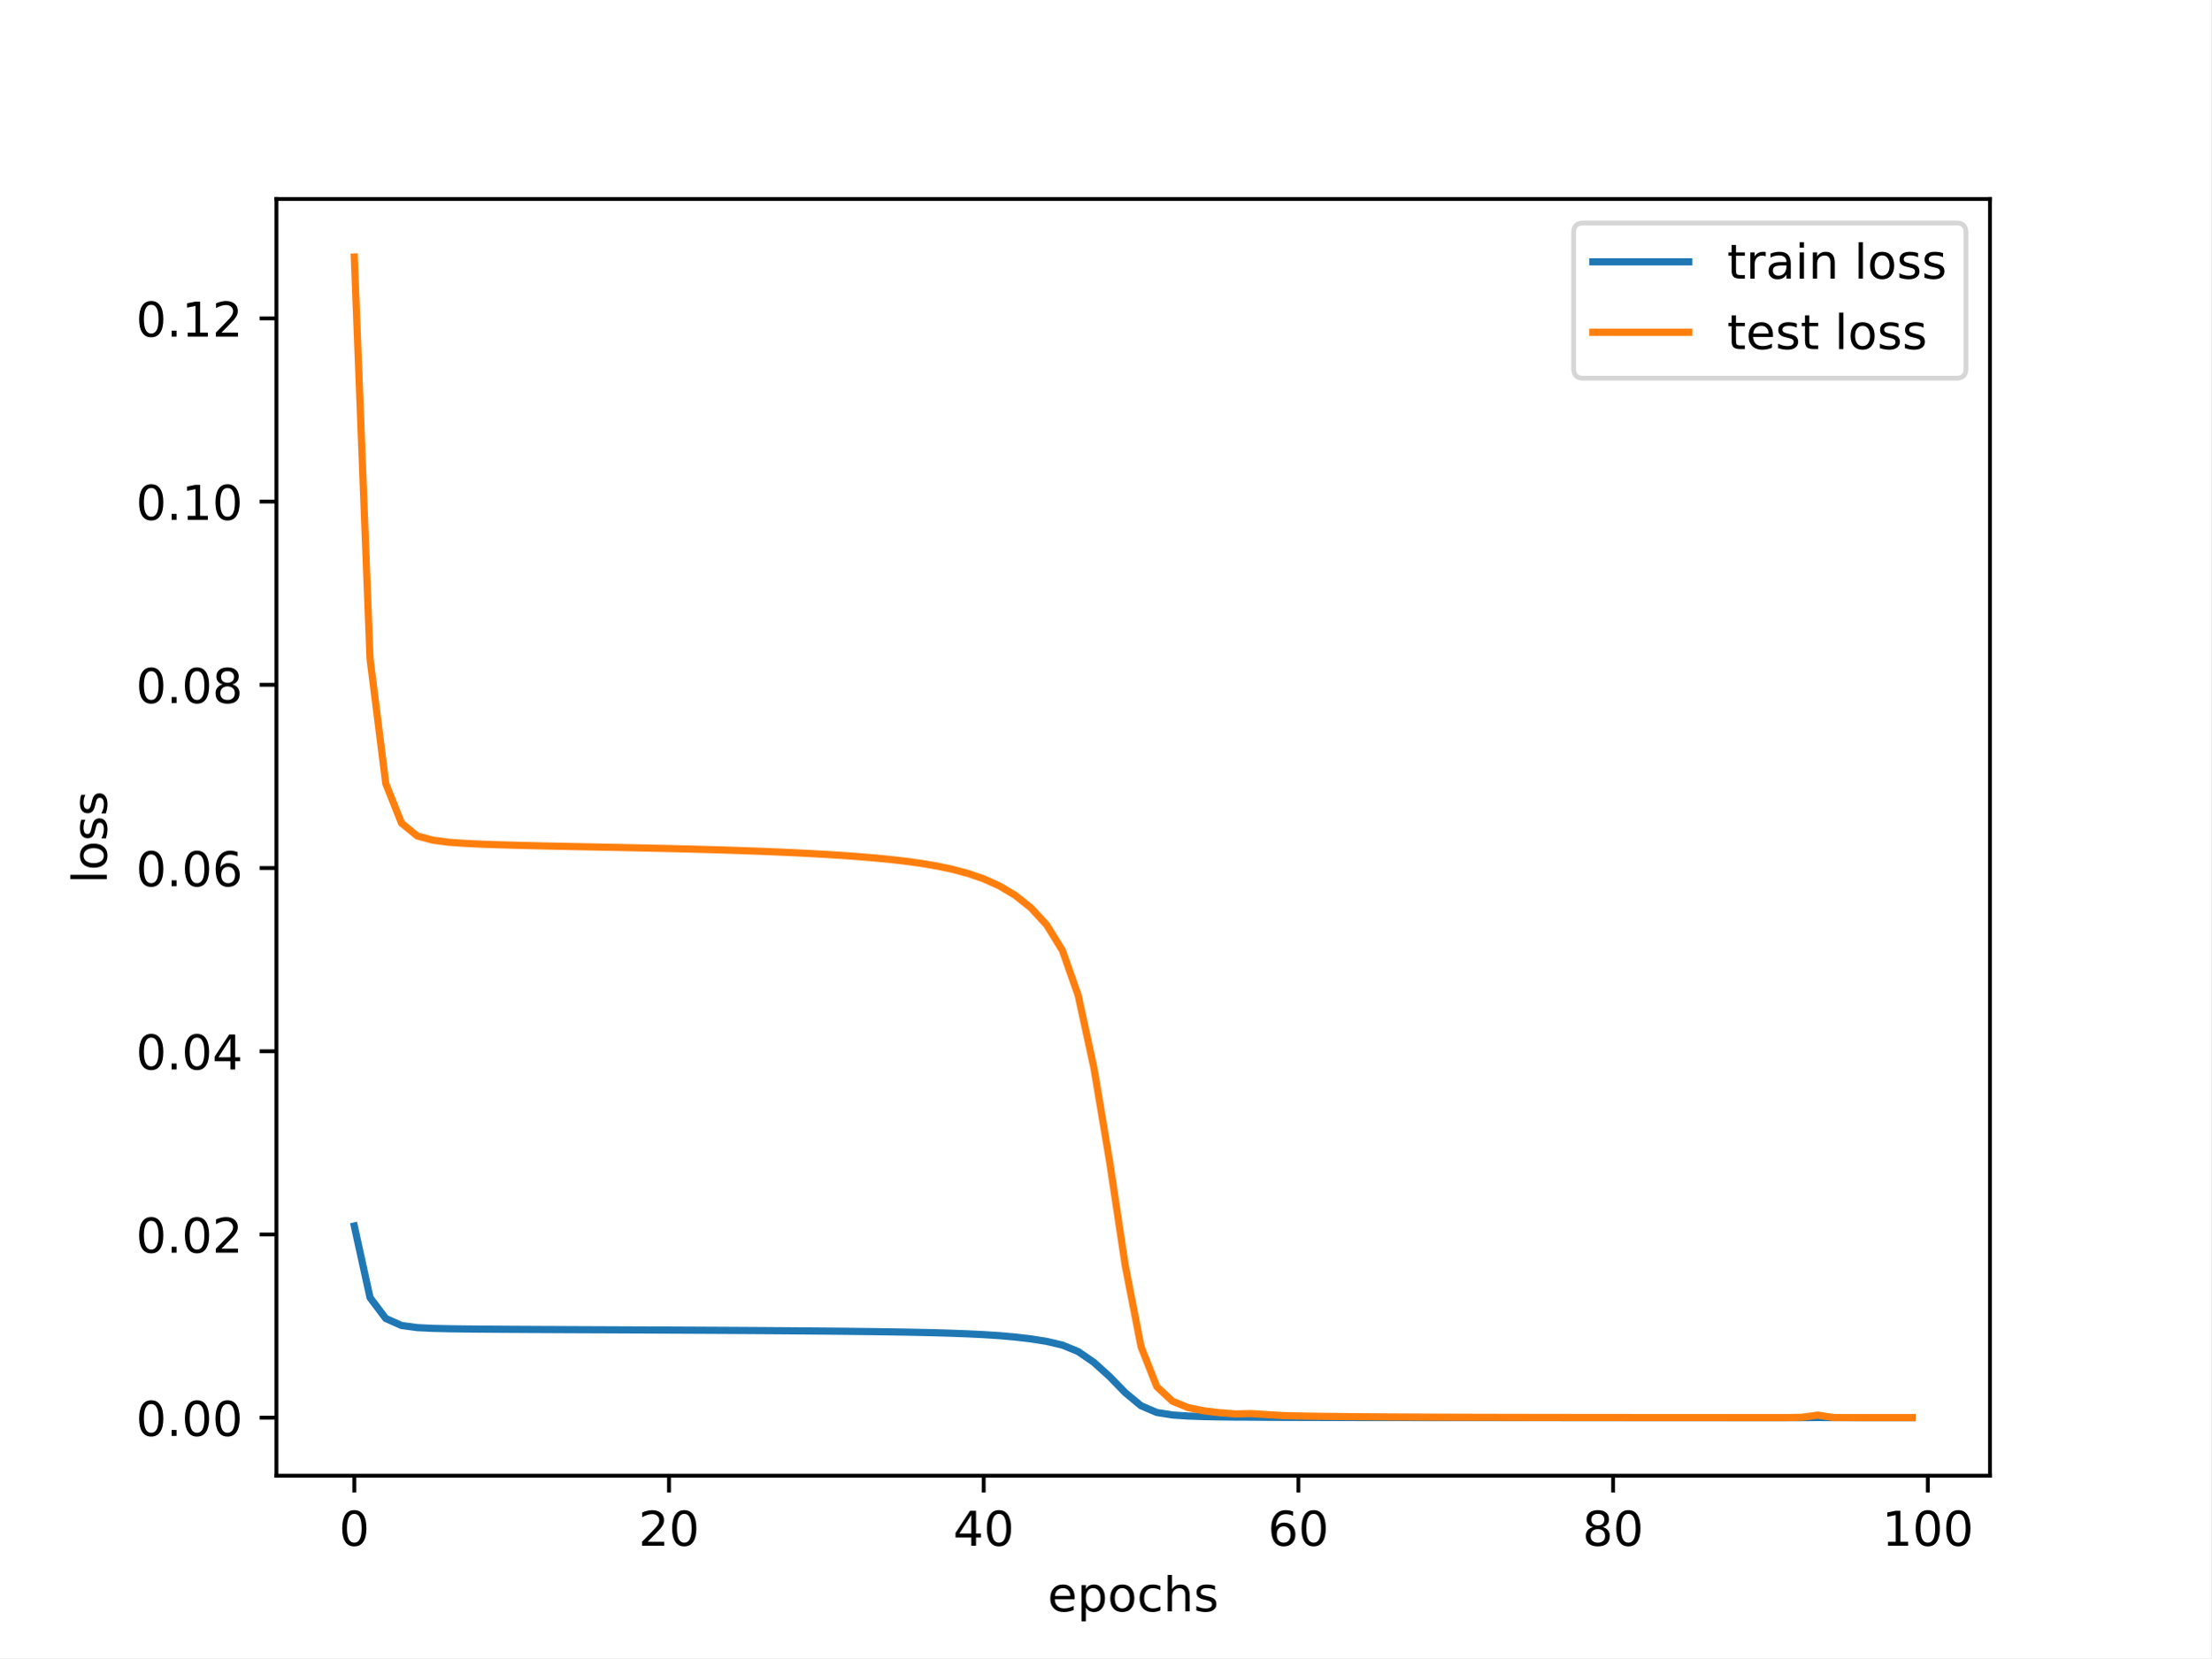
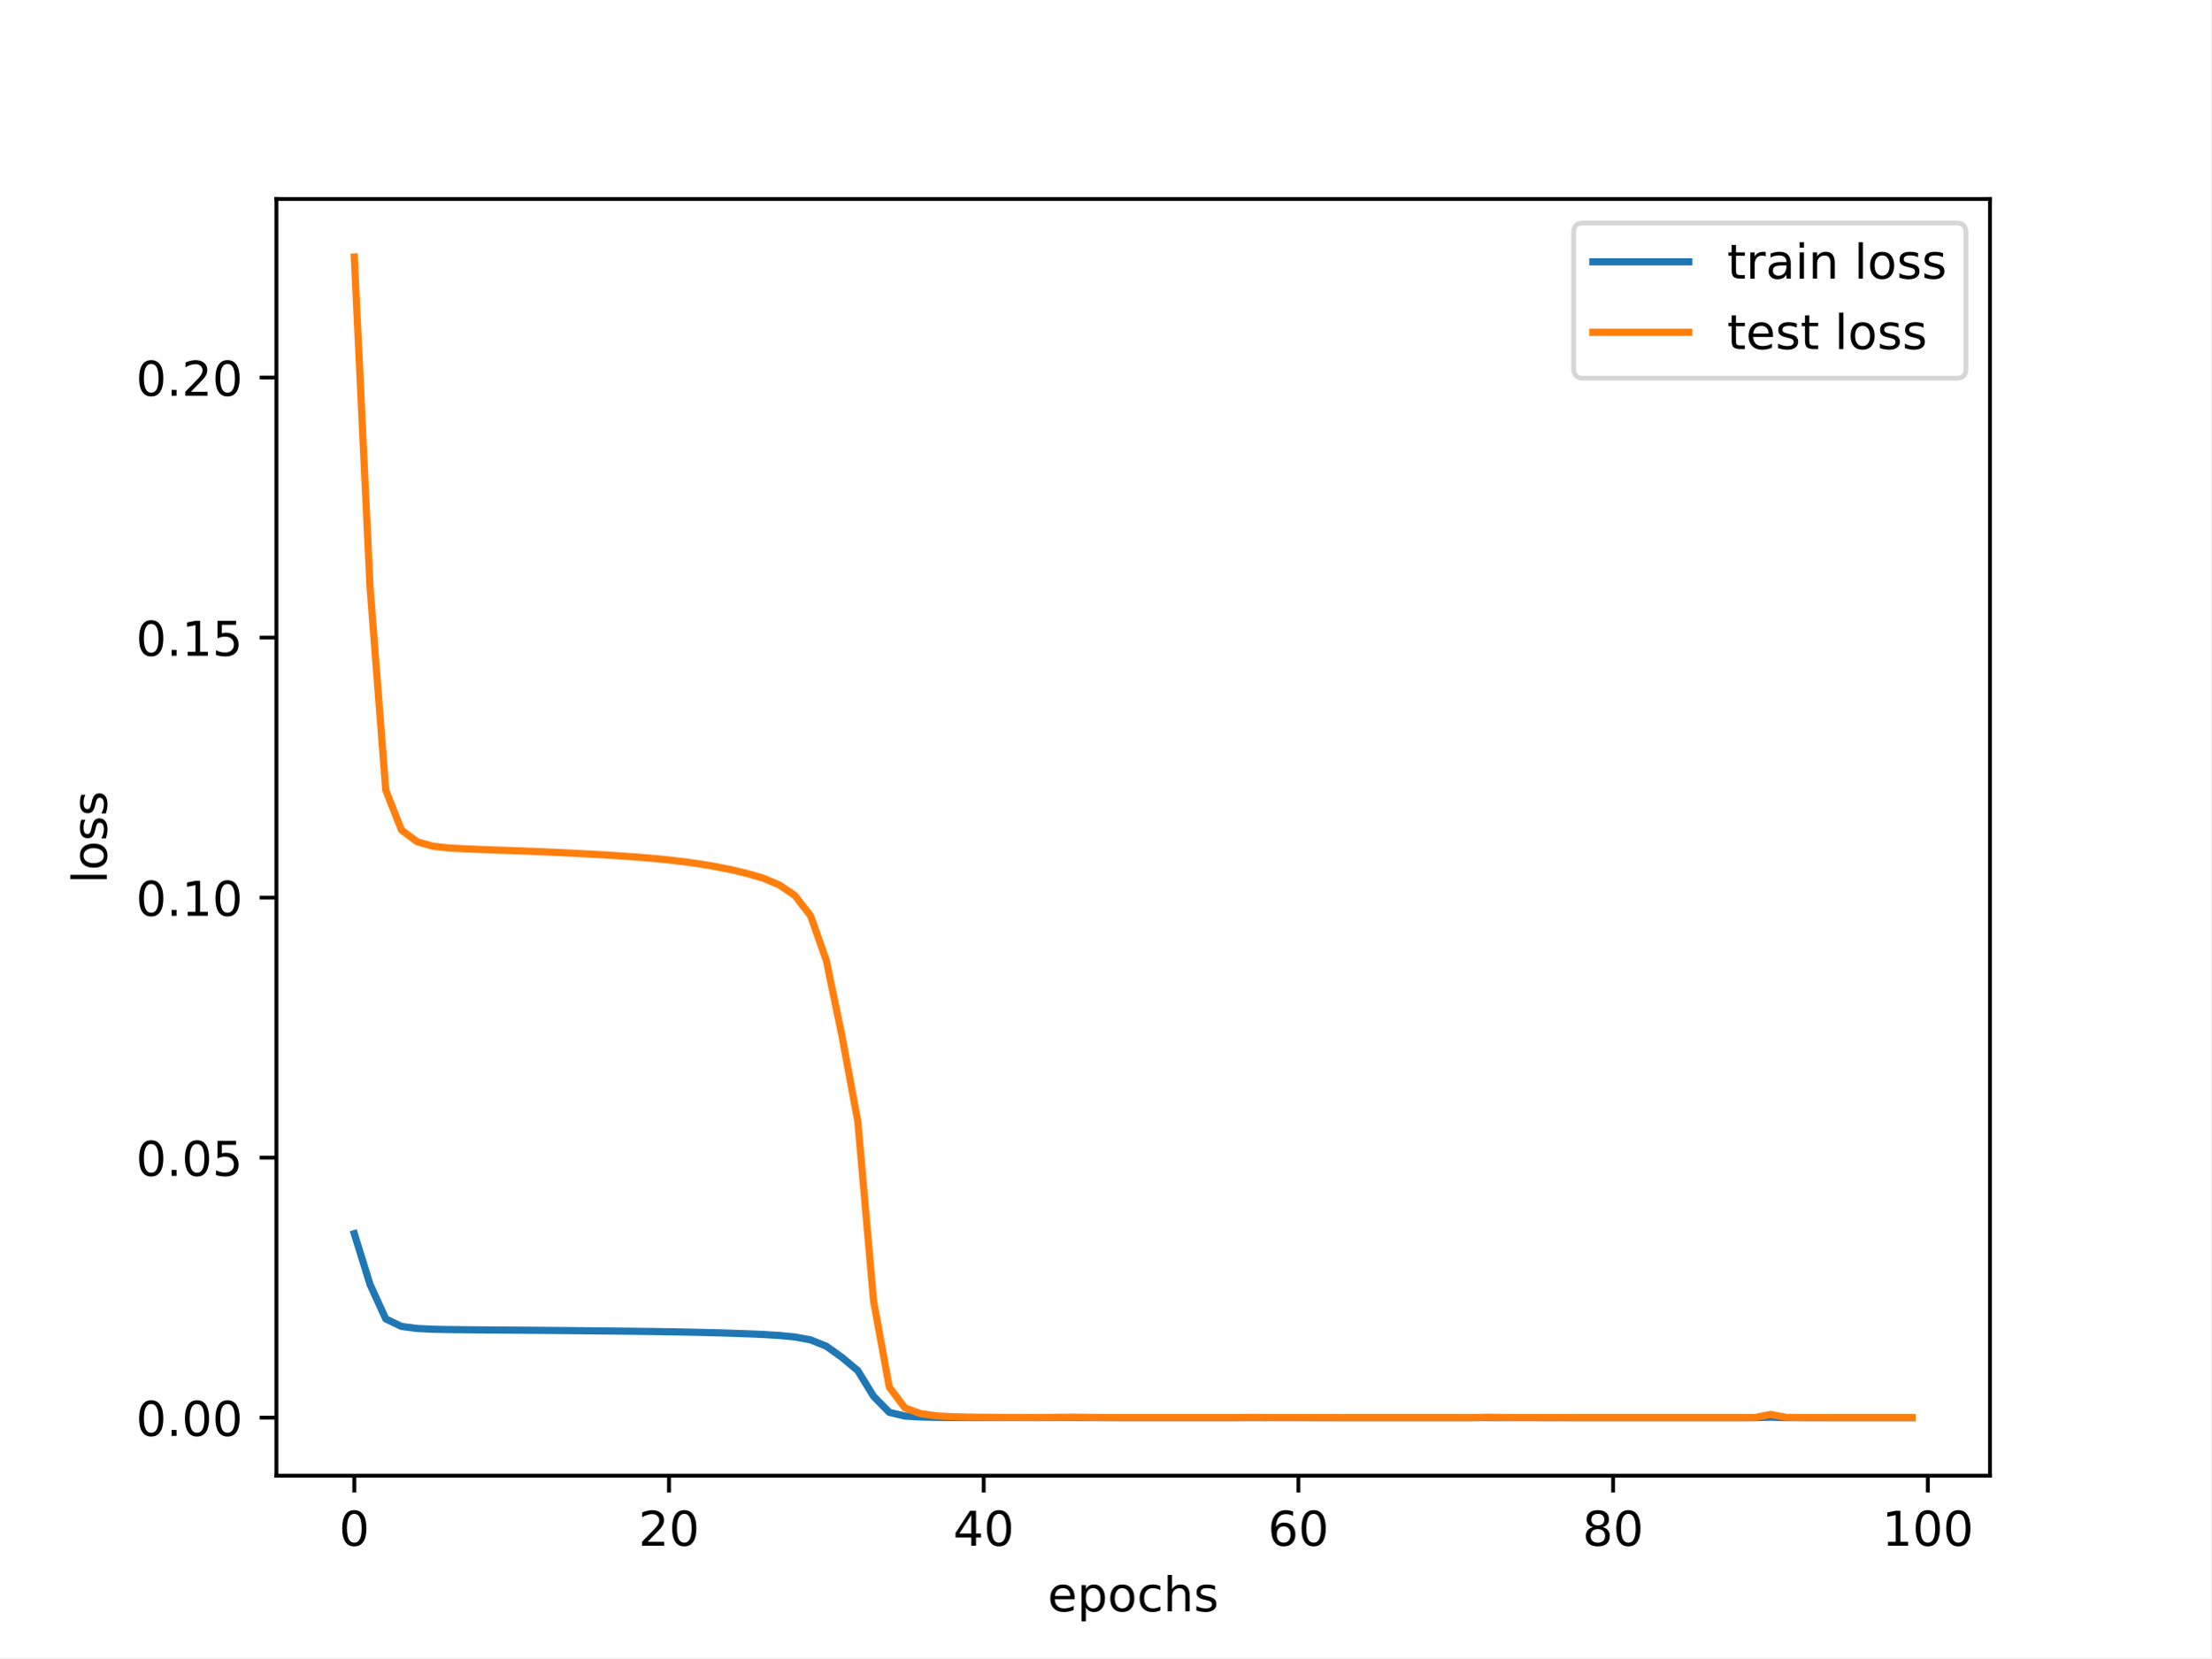
<svg xmlns="http://www.w3.org/2000/svg" xmlns:xlink="http://www.w3.org/1999/xlink" width="460.8pt" height="345.6pt" viewBox="0 0 460.8 345.6" version="1.1">
  <defs>
    <style type="text/css">*{stroke-linejoin: round; stroke-linecap: butt}</style>
  </defs>
  <g id="figure_1">
    <g id="patch_1">
      <path d="M 0 345.6  L 460.8 345.6  L 460.8 0  L 0 0  z " style="fill: #ffffff" />
    </g>
    <g id="axes_1">
      <g id="patch_2">
        <path d="M 57.6 307.584  L 414.72 307.584  L 414.72 41.472  L 57.6 41.472  z " style="fill: #ffffff" />
      </g>
      <g id="matplotlib.axis_1">
        <g id="xtick_1">
          <g id="line2d_1">
            <defs>
-               <path id="m8da507ddb3" d="M 0 0  L 0 3.5  " style="stroke: #000000; stroke-width: 0.8" />
-             </defs>
-             <g>
-               <use xlink:href="#m8da507ddb3" x="73.833" y="307.584" style="stroke: #000000; stroke-width: 0.8" />
+               <path id="md305963fc3" d="M 0 0  L 0 3.5  " style="stroke: #000000; stroke-width: 0.8" />
+             </defs>
+             <g>
+               <use xlink:href="#md305963fc3" x="73.833" y="307.584" style="stroke: #000000; stroke-width: 0.8" />
            </g>
          </g>
          <g id="text_1">
            <g transform="translate(70.65148 322.1824) scale(0.1 -0.1)">
              <defs>
                <path id="DejaVuSans-30" d="M 2034 4250  Q 1547 4250 1301 3770  Q 1056 3291 1056 2328  Q 1056 1369 1301 889  Q 1547 409 2034 409  Q 2525 409 2770 889  Q 3016 1369 3016 2328  Q 3016 3291 2770 3770  Q 2525 4250 2034 4250  z M 2034 4750  Q 2819 4750 3233 4129  Q 3647 3509 3647 2328  Q 3647 1150 3233 529  Q 2819 -91 2034 -91  Q 1250 -91 836 529  Q 422 1150 422 2328  Q 422 3509 836 4129  Q 1250 4750 2034 4750  z " transform="scale(0.015625)" />
              </defs>
              <use xlink:href="#DejaVuSans-30" />
            </g>
          </g>
        </g>
        <g id="xtick_2">
          <g id="line2d_2">
            <g>
-               <use xlink:href="#m8da507ddb3" x="139.42" y="307.584" style="stroke: #000000; stroke-width: 0.8" />
+               <use xlink:href="#md305963fc3" x="139.42" y="307.584" style="stroke: #000000; stroke-width: 0.8" />
            </g>
          </g>
          <g id="text_2">
            <g transform="translate(133.057 322.1824) scale(0.1 -0.1)">
              <defs>
                <path id="DejaVuSans-32" d="M 1228 531  L 3431 531  L 3431 0  L 469 0  L 469 531  Q 828 903 1448 1529  Q 2069 2156 2228 2338  Q 2531 2678 2651 2914  Q 2772 3150 2772 3378  Q 2772 3750 2511 3984  Q 2250 4219 1831 4219  Q 1534 4219 1204 4116  Q 875 4013 500 3803  L 500 4441  Q 881 4594 1212 4672  Q 1544 4750 1819 4750  Q 2544 4750 2975 4387  Q 3406 4025 3406 3419  Q 3406 3131 3298 2873  Q 3191 2616 2906 2266  Q 2828 2175 2409 1742  Q 1991 1309 1228 531  z " transform="scale(0.015625)" />
              </defs>
              <use xlink:href="#DejaVuSans-32" />
              <use xlink:href="#DejaVuSans-30" x="63.623" />
            </g>
          </g>
        </g>
        <g id="xtick_3">
          <g id="line2d_3">
            <g>
-               <use xlink:href="#m8da507ddb3" x="205.006" y="307.584" style="stroke: #000000; stroke-width: 0.8" />
+               <use xlink:href="#md305963fc3" x="205.006" y="307.584" style="stroke: #000000; stroke-width: 0.8" />
            </g>
          </g>
          <g id="text_3">
            <g transform="translate(198.6438 322.1824) scale(0.1 -0.1)">
              <defs>
                <path id="DejaVuSans-34" d="M 2419 4116  L 825 1625  L 2419 1625  L 2419 4116  z M 2253 4666  L 3047 4666  L 3047 1625  L 3713 1625  L 3713 1100  L 3047 1100  L 3047 0  L 2419 0  L 2419 1100  L 313 1100  L 313 1709  L 2253 4666  z " transform="scale(0.015625)" />
              </defs>
              <use xlink:href="#DejaVuSans-34" />
              <use xlink:href="#DejaVuSans-30" x="63.623" />
            </g>
          </g>
        </g>
        <g id="xtick_4">
          <g id="line2d_4">
            <g>
-               <use xlink:href="#m8da507ddb3" x="270.593" y="307.584" style="stroke: #000000; stroke-width: 0.8" />
+               <use xlink:href="#md305963fc3" x="270.593" y="307.584" style="stroke: #000000; stroke-width: 0.8" />
            </g>
          </g>
          <g id="text_4">
            <g transform="translate(264.2306 322.1824) scale(0.1 -0.1)">
              <defs>
                <path id="DejaVuSans-36" d="M 2113 2584  Q 1688 2584 1439 2293  Q 1191 2003 1191 1497  Q 1191 994 1439 701  Q 1688 409 2113 409  Q 2538 409 2786 701  Q 3034 994 3034 1497  Q 3034 2003 2786 2293  Q 2538 2584 2113 2584  z M 3366 4563  L 3366 3988  Q 3128 4100 2886 4159  Q 2644 4219 2406 4219  Q 1781 4219 1451 3797  Q 1122 3375 1075 2522  Q 1259 2794 1537 2939  Q 1816 3084 2150 3084  Q 2853 3084 3261 2657  Q 3669 2231 3669 1497  Q 3669 778 3244 343  Q 2819 -91 2113 -91  Q 1303 -91 875 529  Q 447 1150 447 2328  Q 447 3434 972 4092  Q 1497 4750 2381 4750  Q 2619 4750 2861 4703  Q 3103 4656 3366 4563  z " transform="scale(0.015625)" />
              </defs>
              <use xlink:href="#DejaVuSans-36" />
              <use xlink:href="#DejaVuSans-30" x="63.623" />
            </g>
          </g>
        </g>
        <g id="xtick_5">
          <g id="line2d_5">
            <g>
-               <use xlink:href="#m8da507ddb3" x="336.18" y="307.584" style="stroke: #000000; stroke-width: 0.8" />
+               <use xlink:href="#md305963fc3" x="336.18" y="307.584" style="stroke: #000000; stroke-width: 0.8" />
            </g>
          </g>
          <g id="text_5">
            <g transform="translate(329.8173 322.1824) scale(0.1 -0.1)">
              <defs>
                <path id="DejaVuSans-38" d="M 2034 2216  Q 1584 2216 1326 1975  Q 1069 1734 1069 1313  Q 1069 891 1326 650  Q 1584 409 2034 409  Q 2484 409 2743 651  Q 3003 894 3003 1313  Q 3003 1734 2745 1975  Q 2488 2216 2034 2216  z M 1403 2484  Q 997 2584 770 2862  Q 544 3141 544 3541  Q 544 4100 942 4425  Q 1341 4750 2034 4750  Q 2731 4750 3128 4425  Q 3525 4100 3525 3541  Q 3525 3141 3298 2862  Q 3072 2584 2669 2484  Q 3125 2378 3379 2068  Q 3634 1759 3634 1313  Q 3634 634 3220 271  Q 2806 -91 2034 -91  Q 1263 -91 848 271  Q 434 634 434 1313  Q 434 1759 690 2068  Q 947 2378 1403 2484  z M 1172 3481  Q 1172 3119 1398 2916  Q 1625 2713 2034 2713  Q 2441 2713 2670 2916  Q 2900 3119 2900 3481  Q 2900 3844 2670 4047  Q 2441 4250 2034 4250  Q 1625 4250 1398 4047  Q 1172 3844 1172 3481  z " transform="scale(0.015625)" />
              </defs>
              <use xlink:href="#DejaVuSans-38" />
              <use xlink:href="#DejaVuSans-30" x="63.623" />
            </g>
          </g>
        </g>
        <g id="xtick_6">
          <g id="line2d_6">
            <g>
-               <use xlink:href="#m8da507ddb3" x="401.767" y="307.584" style="stroke: #000000; stroke-width: 0.8" />
+               <use xlink:href="#md305963fc3" x="401.767" y="307.584" style="stroke: #000000; stroke-width: 0.8" />
            </g>
          </g>
          <g id="text_6">
            <g transform="translate(392.2229 322.1824) scale(0.1 -0.1)">
              <defs>
                <path id="DejaVuSans-31" d="M 794 531  L 1825 531  L 1825 4091  L 703 3866  L 703 4441  L 1819 4666  L 2450 4666  L 2450 531  L 3481 531  L 3481 0  L 794 0  L 794 531  z " transform="scale(0.015625)" />
              </defs>
              <use xlink:href="#DejaVuSans-31" />
              <use xlink:href="#DejaVuSans-30" x="63.623" />
              <use xlink:href="#DejaVuSans-30" x="127.246" />
            </g>
          </g>
        </g>
        <g id="text_7">
          <g transform="translate(218.3272 335.8606) scale(0.1 -0.1)">
            <defs>
              <path id="DejaVuSans-65" d="M 3597 1894  L 3597 1613  L 953 1613  Q 991 1019 1311 708  Q 1631 397 2203 397  Q 2534 397 2845 478  Q 3156 559 3463 722  L 3463 178  Q 3153 47 2828 -22  Q 2503 -91 2169 -91  Q 1331 -91 842 396  Q 353 884 353 1716  Q 353 2575 817 3079  Q 1281 3584 2069 3584  Q 2775 3584 3186 3129  Q 3597 2675 3597 1894  z M 3022 2063  Q 3016 2534 2758 2815  Q 2500 3097 2075 3097  Q 1594 3097 1305 2825  Q 1016 2553 972 2059  L 3022 2063  z " transform="scale(0.015625)" />
              <path id="DejaVuSans-70" d="M 1159 525  L 1159 -1331  L 581 -1331  L 581 3500  L 1159 3500  L 1159 2969  Q 1341 3281 1617 3432  Q 1894 3584 2278 3584  Q 2916 3584 3314 3078  Q 3713 2572 3713 1747  Q 3713 922 3314 415  Q 2916 -91 2278 -91  Q 1894 -91 1617 61  Q 1341 213 1159 525  z M 3116 1747  Q 3116 2381 2855 2742  Q 2594 3103 2138 3103  Q 1681 3103 1420 2742  Q 1159 2381 1159 1747  Q 1159 1113 1420 752  Q 1681 391 2138 391  Q 2594 391 2855 752  Q 3116 1113 3116 1747  z " transform="scale(0.015625)" />
              <path id="DejaVuSans-6f" d="M 1959 3097  Q 1497 3097 1228 2736  Q 959 2375 959 1747  Q 959 1119 1226 758  Q 1494 397 1959 397  Q 2419 397 2687 759  Q 2956 1122 2956 1747  Q 2956 2369 2687 2733  Q 2419 3097 1959 3097  z M 1959 3584  Q 2709 3584 3137 3096  Q 3566 2609 3566 1747  Q 3566 888 3137 398  Q 2709 -91 1959 -91  Q 1206 -91 779 398  Q 353 888 353 1747  Q 353 2609 779 3096  Q 1206 3584 1959 3584  z " transform="scale(0.015625)" />
              <path id="DejaVuSans-63" d="M 3122 3366  L 3122 2828  Q 2878 2963 2633 3030  Q 2388 3097 2138 3097  Q 1578 3097 1268 2742  Q 959 2388 959 1747  Q 959 1106 1268 751  Q 1578 397 2138 397  Q 2388 397 2633 464  Q 2878 531 3122 666  L 3122 134  Q 2881 22 2623 -34  Q 2366 -91 2075 -91  Q 1284 -91 818 406  Q 353 903 353 1747  Q 353 2603 823 3093  Q 1294 3584 2113 3584  Q 2378 3584 2631 3529  Q 2884 3475 3122 3366  z " transform="scale(0.015625)" />
              <path id="DejaVuSans-68" d="M 3513 2113  L 3513 0  L 2938 0  L 2938 2094  Q 2938 2591 2744 2837  Q 2550 3084 2163 3084  Q 1697 3084 1428 2787  Q 1159 2491 1159 1978  L 1159 0  L 581 0  L 581 4863  L 1159 4863  L 1159 2956  Q 1366 3272 1645 3428  Q 1925 3584 2291 3584  Q 2894 3584 3203 3211  Q 3513 2838 3513 2113  z " transform="scale(0.015625)" />
              <path id="DejaVuSans-73" d="M 2834 3397  L 2834 2853  Q 2591 2978 2328 3040  Q 2066 3103 1784 3103  Q 1356 3103 1142 2972  Q 928 2841 928 2578  Q 928 2378 1081 2264  Q 1234 2150 1697 2047  L 1894 2003  Q 2506 1872 2764 1633  Q 3022 1394 3022 966  Q 3022 478 2636 193  Q 2250 -91 1575 -91  Q 1294 -91 989 -36  Q 684 19 347 128  L 347 722  Q 666 556 975 473  Q 1284 391 1588 391  Q 1994 391 2212 530  Q 2431 669 2431 922  Q 2431 1156 2273 1281  Q 2116 1406 1581 1522  L 1381 1569  Q 847 1681 609 1914  Q 372 2147 372 2553  Q 372 3047 722 3315  Q 1072 3584 1716 3584  Q 2034 3584 2315 3537  Q 2597 3491 2834 3397  z " transform="scale(0.015625)" />
            </defs>
            <use xlink:href="#DejaVuSans-65" />
            <use xlink:href="#DejaVuSans-70" x="61.523" />
            <use xlink:href="#DejaVuSans-6f" x="125" />
            <use xlink:href="#DejaVuSans-63" x="186.182" />
            <use xlink:href="#DejaVuSans-68" x="241.162" />
            <use xlink:href="#DejaVuSans-73" x="304.541" />
          </g>
        </g>
      </g>
      <g id="matplotlib.axis_2">
        <g id="ytick_1">
          <g id="line2d_7">
            <defs>
-               <path id="m72e429145c" d="M 0 0  L -3.5 0  " style="stroke: #000000; stroke-width: 0.8" />
-             </defs>
-             <g>
-               <use xlink:href="#m72e429145c" x="57.6" y="295.49" style="stroke: #000000; stroke-width: 0.8" />
+               <path id="m3561b5b49f" d="M 0 0  L -3.5 0  " style="stroke: #000000; stroke-width: 0.8" />
+             </defs>
+             <g>
+               <use xlink:href="#m3561b5b49f" x="57.6" y="295.488" style="stroke: #000000; stroke-width: 0.8" />
            </g>
          </g>
          <g id="text_8">
-             <g transform="translate(28.33438 299.2888) scale(0.1 -0.1)">
+             <g transform="translate(28.33438 299.2873) scale(0.1 -0.1)">
              <defs>
                <path id="DejaVuSans-2e" d="M 684 794  L 1344 794  L 1344 0  L 684 0  L 684 794  z " transform="scale(0.015625)" />
              </defs>
              <use xlink:href="#DejaVuSans-30" />
              <use xlink:href="#DejaVuSans-2e" x="63.623" />
              <use xlink:href="#DejaVuSans-30" x="95.41" />
              <use xlink:href="#DejaVuSans-30" x="159.033" />
            </g>
          </g>
        </g>
        <g id="ytick_2">
          <g id="line2d_8">
            <g>
-               <use xlink:href="#m72e429145c" x="57.6" y="257.301" style="stroke: #000000; stroke-width: 0.8" />
+               <use xlink:href="#m3561b5b49f" x="57.6" y="241.287" style="stroke: #000000; stroke-width: 0.8" />
            </g>
          </g>
          <g id="text_9">
-             <g transform="translate(28.33438 261.0998) scale(0.1 -0.1)">
+             <g transform="translate(28.33438 245.086) scale(0.1 -0.1)">
+               <defs>
+                 <path id="DejaVuSans-35" d="M 691 4666  L 3169 4666  L 3169 4134  L 1269 4134  L 1269 2991  Q 1406 3038 1543 3061  Q 1681 3084 1819 3084  Q 2600 3084 3056 2656  Q 3513 2228 3513 1497  Q 3513 744 3044 326  Q 2575 -91 1722 -91  Q 1428 -91 1123 -41  Q 819 9 494 109  L 494 744  Q 775 591 1075 516  Q 1375 441 1709 441  Q 2250 441 2565 725  Q 2881 1009 2881 1497  Q 2881 1984 2565 2268  Q 2250 2553 1709 2553  Q 1456 2553 1204 2497  Q 953 2441 691 2322  L 691 4666  z " transform="scale(0.015625)" />
+               </defs>
              <use xlink:href="#DejaVuSans-30" />
              <use xlink:href="#DejaVuSans-2e" x="63.623" />
              <use xlink:href="#DejaVuSans-30" x="95.41" />
-               <use xlink:href="#DejaVuSans-32" x="159.033" />
+               <use xlink:href="#DejaVuSans-35" x="159.033" />
            </g>
          </g>
        </g>
        <g id="ytick_3">
          <g id="line2d_9">
            <g>
-               <use xlink:href="#m72e429145c" x="57.6" y="219.112" style="stroke: #000000; stroke-width: 0.8" />
+               <use xlink:href="#m3561b5b49f" x="57.6" y="187.086" style="stroke: #000000; stroke-width: 0.8" />
            </g>
          </g>
          <g id="text_10">
-             <g transform="translate(28.33438 222.9107) scale(0.1 -0.1)">
-               <use xlink:href="#DejaVuSans-30" />
-               <use xlink:href="#DejaVuSans-2e" x="63.623" />
-               <use xlink:href="#DejaVuSans-30" x="95.41" />
-               <use xlink:href="#DejaVuSans-34" x="159.033" />
+             <g transform="translate(28.33438 190.8848) scale(0.1 -0.1)">
+               <use xlink:href="#DejaVuSans-30" />
+               <use xlink:href="#DejaVuSans-2e" x="63.623" />
+               <use xlink:href="#DejaVuSans-31" x="95.41" />
+               <use xlink:href="#DejaVuSans-30" x="159.033" />
            </g>
          </g>
        </g>
        <g id="ytick_4">
          <g id="line2d_10">
            <g>
-               <use xlink:href="#m72e429145c" x="57.6" y="180.922" style="stroke: #000000; stroke-width: 0.8" />
+               <use xlink:href="#m3561b5b49f" x="57.6" y="132.884" style="stroke: #000000; stroke-width: 0.8" />
            </g>
          </g>
          <g id="text_11">
-             <g transform="translate(28.33438 184.7217) scale(0.1 -0.1)">
-               <use xlink:href="#DejaVuSans-30" />
-               <use xlink:href="#DejaVuSans-2e" x="63.623" />
-               <use xlink:href="#DejaVuSans-30" x="95.41" />
-               <use xlink:href="#DejaVuSans-36" x="159.033" />
+             <g transform="translate(28.33438 136.6835) scale(0.1 -0.1)">
+               <use xlink:href="#DejaVuSans-30" />
+               <use xlink:href="#DejaVuSans-2e" x="63.623" />
+               <use xlink:href="#DejaVuSans-31" x="95.41" />
+               <use xlink:href="#DejaVuSans-35" x="159.033" />
            </g>
          </g>
        </g>
        <g id="ytick_5">
          <g id="line2d_11">
            <g>
-               <use xlink:href="#m72e429145c" x="57.6" y="142.733" style="stroke: #000000; stroke-width: 0.8" />
+               <use xlink:href="#m3561b5b49f" x="57.6" y="78.683" style="stroke: #000000; stroke-width: 0.8" />
            </g>
          </g>
          <g id="text_12">
-             <g transform="translate(28.33438 146.5326) scale(0.1 -0.1)">
-               <use xlink:href="#DejaVuSans-30" />
-               <use xlink:href="#DejaVuSans-2e" x="63.623" />
-               <use xlink:href="#DejaVuSans-30" x="95.41" />
-               <use xlink:href="#DejaVuSans-38" x="159.033" />
-             </g>
-           </g>
-         </g>
-         <g id="ytick_6">
-           <g id="line2d_12">
-             <g>
-               <use xlink:href="#m72e429145c" x="57.6" y="104.544" style="stroke: #000000; stroke-width: 0.8" />
-             </g>
-           </g>
-           <g id="text_13">
-             <g transform="translate(28.33438 108.3436) scale(0.1 -0.1)">
-               <use xlink:href="#DejaVuSans-30" />
-               <use xlink:href="#DejaVuSans-2e" x="63.623" />
-               <use xlink:href="#DejaVuSans-31" x="95.41" />
+             <g transform="translate(28.33438 82.48225) scale(0.1 -0.1)">
+               <use xlink:href="#DejaVuSans-30" />
+               <use xlink:href="#DejaVuSans-2e" x="63.623" />
+               <use xlink:href="#DejaVuSans-32" x="95.41" />
              <use xlink:href="#DejaVuSans-30" x="159.033" />
            </g>
          </g>
        </g>
-         <g id="ytick_7">
-           <g id="line2d_13">
-             <g>
-               <use xlink:href="#m72e429145c" x="57.6" y="66.355" style="stroke: #000000; stroke-width: 0.8" />
-             </g>
-           </g>
-           <g id="text_14">
-             <g transform="translate(28.33438 70.15456) scale(0.1 -0.1)">
-               <use xlink:href="#DejaVuSans-30" />
-               <use xlink:href="#DejaVuSans-2e" x="63.623" />
-               <use xlink:href="#DejaVuSans-31" x="95.41" />
-               <use xlink:href="#DejaVuSans-32" x="159.033" />
-             </g>
-           </g>
-         </g>
-         <g id="text_15">
+         <g id="text_13">
          <g transform="translate(22.25469 184.1858) rotate(-90) scale(0.1 -0.1)">
            <defs>
              <path id="DejaVuSans-6c" d="M 603 4863  L 1178 4863  L 1178 0  L 603 0  L 603 4863  z " transform="scale(0.015625)" />
            </defs>
            <use xlink:href="#DejaVuSans-6c" />
            <use xlink:href="#DejaVuSans-6f" x="27.783" />
            <use xlink:href="#DejaVuSans-73" x="88.965" />
            <use xlink:href="#DejaVuSans-73" x="141.064" />
          </g>
        </g>
      </g>
-       <g id="line2d_14">
-         <path d="M 73.833 255.539  L 77.112 270.466  L 80.391 274.815  L 83.671 276.273  L 86.95 276.72  L 90.229 276.878  L 93.509 276.953  L 96.788 277  L 100.067 277.032  L 103.347 277.057  L 106.626 277.079  L 109.905 277.098  L 113.185 277.115  L 116.464 277.131  L 119.743 277.147  L 123.023 277.161  L 126.302 277.175  L 129.581 277.19  L 132.861 277.204  L 136.14 277.219  L 139.42 277.234  L 142.699 277.25  L 145.978 277.266  L 149.258 277.284  L 152.537 277.302  L 155.816 277.322  L 159.096 277.343  L 162.375 277.366  L 165.654 277.391  L 168.934 277.417  L 172.213 277.446  L 175.492 277.478  L 178.772 277.514  L 182.051 277.554  L 185.33 277.6  L 188.61 277.653  L 191.889 277.718  L 195.168 277.796  L 198.448 277.894  L 201.727 278.019  L 205.006 278.182  L 208.286 278.396  L 211.565 278.683  L 214.844 279.067  L 218.124 279.59  L 221.403 280.361  L 224.682 281.702  L 227.962 283.96  L 231.241 286.924  L 234.52 290.291  L 237.8 293.009  L 241.079 294.407  L 244.358 294.93  L 247.638 295.151  L 250.917 295.262  L 254.196 295.325  L 257.476 295.365  L 260.755 295.375  L 264.034 295.409  L 267.314 295.423  L 270.593 295.434  L 273.872 295.443  L 277.152 295.45  L 280.431 295.455  L 283.71 295.46  L 286.99 295.464  L 290.269 295.467  L 293.548 295.47  L 296.828 295.472  L 300.107 295.474  L 303.386 295.476  L 306.666 295.477  L 309.945 295.478  L 313.224 295.48  L 316.504 295.481  L 319.783 295.481  L 323.062 295.482  L 326.342 295.483  L 329.621 295.483  L 332.9 295.484  L 336.18 295.484  L 339.459 295.485  L 342.739 295.485  L 346.018 295.486  L 349.297 295.486  L 352.577 295.486  L 355.856 295.486  L 359.135 295.487  L 362.415 295.487  L 365.694 295.487  L 368.973 295.487  L 372.253 295.487  L 375.532 295.483  L 378.811 295.452  L 382.091 295.478  L 385.37 295.483  L 388.649 295.486  L 391.929 295.487  L 395.208 295.488  L 398.487 295.488  " clip-path="url(#p9a40750906)" style="fill: none; stroke: #1f77b4; stroke-width: 1.5; stroke-linecap: square" />
-       </g>
-       <g id="line2d_15">
-         <path d="M 73.833 53.568  L 77.112 137.276  L 80.391 163.322  L 83.671 171.556  L 86.95 174.24  L 90.229 175.118  L 93.509 175.552  L 96.788 175.778  L 100.067 175.942  L 103.347 176.055  L 106.626 176.154  L 109.905 176.236  L 113.185 176.314  L 116.464 176.384  L 119.743 176.452  L 123.023 176.518  L 126.302 176.583  L 129.581 176.649  L 132.861 176.717  L 136.14 176.788  L 139.42 176.863  L 142.699 176.943  L 145.978 177.029  L 149.258 177.123  L 152.537 177.225  L 155.816 177.336  L 159.096 177.459  L 162.375 177.594  L 165.654 177.743  L 168.934 177.908  L 172.213 178.092  L 175.492 178.299  L 178.772 178.534  L 182.051 178.803  L 185.33 179.118  L 188.61 179.49  L 191.889 179.939  L 195.168 180.489  L 198.448 181.176  L 201.727 182.049  L 205.006 183.178  L 208.286 184.655  L 211.565 186.609  L 214.844 189.214  L 218.124 192.777  L 221.403 198.088  L 224.682 207.409  L 227.962 222.523  L 231.241 242.075  L 234.52 263.88  L 237.8 280.7  L 241.079 289.018  L 244.358 292.068  L 247.638 293.396  L 250.917 294.068  L 254.196 294.457  L 257.476 294.705  L 260.755 294.635  L 264.034 294.857  L 267.314 295.054  L 270.593 295.132  L 273.872 295.189  L 277.152 295.234  L 280.431 295.27  L 283.71 295.299  L 286.99 295.324  L 290.269 295.344  L 293.548 295.362  L 296.828 295.376  L 300.107 295.389  L 303.386 295.4  L 306.666 295.41  L 309.945 295.418  L 313.224 295.425  L 316.504 295.432  L 319.783 295.437  L 323.062 295.442  L 326.342 295.446  L 329.621 295.45  L 332.9 295.453  L 336.18 295.456  L 339.459 295.459  L 342.739 295.461  L 346.018 295.464  L 349.297 295.465  L 352.577 295.467  L 355.856 295.469  L 359.135 295.47  L 362.415 295.472  L 365.694 295.473  L 368.973 295.474  L 372.253 295.475  L 375.532 295.415  L 378.811 294.957  L 382.091 295.458  L 385.37 295.469  L 388.649 295.472  L 391.929 295.475  L 395.208 295.477  L 398.487 295.479  " clip-path="url(#p9a40750906)" style="fill: none; stroke: #ff7f0e; stroke-width: 1.5; stroke-linecap: square" />
+       <g id="line2d_12">
+         <path d="M 73.833 257.133  L 77.112 267.713  L 80.391 274.897  L 83.671 276.474  L 86.95 276.897  L 90.229 277.061  L 93.509 277.126  L 96.788 277.162  L 100.067 277.192  L 103.347 277.218  L 106.626 277.243  L 109.905 277.269  L 113.185 277.296  L 116.464 277.324  L 119.743 277.353  L 123.023 277.384  L 126.302 277.417  L 129.581 277.452  L 132.861 277.49  L 136.14 277.533  L 139.42 277.583  L 142.699 277.642  L 145.978 277.713  L 149.258 277.797  L 152.537 277.895  L 155.816 278.011  L 159.096 278.148  L 162.375 278.353  L 165.654 278.67  L 168.934 279.273  L 172.213 280.598  L 175.492 282.943  L 178.772 285.692  L 182.051 291.036  L 185.33 294.383  L 188.61 295.156  L 191.889 295.348  L 195.168 295.425  L 198.448 295.455  L 201.727 295.47  L 205.006 295.476  L 208.286 295.479  L 211.565 295.481  L 214.844 295.482  L 218.124 295.482  L 221.403 295.457  L 224.682 295.472  L 227.962 295.482  L 231.241 295.485  L 234.52 295.486  L 237.8 295.486  L 241.079 295.486  L 244.358 295.487  L 247.638 295.487  L 250.917 295.487  L 254.196 295.487  L 257.476 295.487  L 260.755 295.482  L 264.034 295.484  L 267.314 295.475  L 270.593 295.482  L 273.872 295.486  L 277.152 295.487  L 280.431 295.487  L 283.71 295.488  L 286.99 295.488  L 290.269 295.488  L 293.548 295.488  L 296.828 295.488  L 300.107 295.488  L 303.386 295.488  L 306.666 295.488  L 309.945 295.48  L 313.224 295.487  L 316.504 295.477  L 319.783 295.482  L 323.062 295.486  L 326.342 295.487  L 329.621 295.488  L 332.9 295.488  L 336.18 295.488  L 339.459 295.488  L 342.739 295.488  L 346.018 295.488  L 349.297 295.488  L 352.577 295.488  L 355.856 295.488  L 359.135 295.488  L 362.415 295.488  L 365.694 295.487  L 368.973 295.386  L 372.253 295.485  L 375.532 295.487  L 378.811 295.488  L 382.091 295.488  L 385.37 295.488  L 388.649 295.488  L 391.929 295.488  L 395.208 295.488  L 398.487 295.488  " clip-path="url(#pce328c1deb)" style="fill: none; stroke: #1f77b4; stroke-width: 1.5; stroke-linecap: square" />
+       </g>
+       <g id="line2d_13">
+         <path d="M 73.833 53.568  L 77.112 122.329  L 80.391 164.692  L 83.671 173.015  L 86.95 175.452  L 90.229 176.377  L 93.509 176.738  L 96.788 176.912  L 100.067 177.054  L 103.347 177.172  L 106.626 177.284  L 109.905 177.407  L 113.185 177.542  L 116.464 177.688  L 119.743 177.846  L 123.023 178.018  L 126.302 178.207  L 129.581 178.416  L 132.861 178.651  L 136.14 178.921  L 139.42 179.239  L 142.699 179.625  L 145.978 180.093  L 149.258 180.652  L 152.537 181.307  L 155.816 182.087  L 159.096 183.05  L 162.375 184.434  L 165.654 186.647  L 168.934 190.891  L 172.213 200.214  L 175.492 216.059  L 178.772 233.754  L 182.051 271.183  L 185.33 289.12  L 188.61 293.469  L 191.889 294.651  L 195.168 295.118  L 198.448 295.288  L 201.727 295.376  L 205.006 295.413  L 208.286 295.432  L 211.565 295.444  L 214.844 295.452  L 218.124 295.44  L 221.403 295.42  L 224.682 295.398  L 227.962 295.443  L 231.241 295.467  L 234.52 295.475  L 237.8 295.475  L 241.079 295.478  L 244.358 295.479  L 247.638 295.48  L 250.917 295.481  L 254.196 295.482  L 257.476 295.482  L 260.755 295.425  L 264.034 295.469  L 267.314 295.463  L 270.593 295.465  L 273.872 295.473  L 277.152 295.482  L 280.431 295.485  L 283.71 295.485  L 286.99 295.485  L 290.269 295.486  L 293.548 295.486  L 296.828 295.486  L 300.107 295.486  L 303.386 295.486  L 306.666 295.486  L 309.945 295.406  L 313.224 295.444  L 316.504 295.479  L 319.783 295.477  L 323.062 295.479  L 326.342 295.482  L 329.621 295.486  L 332.9 295.487  L 336.18 295.487  L 339.459 295.487  L 342.739 295.487  L 346.018 295.487  L 349.297 295.487  L 352.577 295.487  L 355.856 295.487  L 359.135 295.487  L 362.415 295.487  L 365.694 295.477  L 368.973 294.815  L 372.253 295.422  L 375.532 295.469  L 378.811 295.481  L 382.091 295.485  L 385.37 295.487  L 388.649 295.488  L 391.929 295.487  L 395.208 295.487  L 398.487 295.488  " clip-path="url(#pce328c1deb)" style="fill: none; stroke: #ff7f0e; stroke-width: 1.5; stroke-linecap: square" />
      </g>
      <g id="patch_3">
        <path d="M 57.6 307.584  L 57.6 41.472  " style="fill: none; stroke: #000000; stroke-width: 0.8; stroke-linejoin: miter; stroke-linecap: square" />
      </g>
      <g id="patch_4">
        <path d="M 414.72 307.584  L 414.72 41.472  " style="fill: none; stroke: #000000; stroke-width: 0.8; stroke-linejoin: miter; stroke-linecap: square" />
      </g>
      <g id="patch_5">
        <path d="M 57.6 307.584  L 414.72 307.584  " style="fill: none; stroke: #000000; stroke-width: 0.8; stroke-linejoin: miter; stroke-linecap: square" />
      </g>
      <g id="patch_6">
        <path d="M 57.6 41.472  L 414.72 41.472  " style="fill: none; stroke: #000000; stroke-width: 0.8; stroke-linejoin: miter; stroke-linecap: square" />
      </g>
      <g id="legend_1">
        <g id="patch_7">
          <path d="M 329.951 78.828  L 407.72 78.828  Q 409.72 78.828 409.72 76.828  L 409.72 48.472  Q 409.72 46.472 407.72 46.472  L 329.951 46.472  Q 327.951 46.472 327.951 48.472  L 327.951 76.828  Q 327.951 78.828 329.951 78.828  z " style="fill: #ffffff; opacity: 0.8; stroke: #cccccc; stroke-linejoin: miter" />
        </g>
-         <g id="line2d_16">
+         <g id="line2d_14">
          <path d="M 331.951 54.57  L 341.951 54.57  L 351.951 54.57  " style="fill: none; stroke: #1f77b4; stroke-width: 1.5; stroke-linecap: square" />
        </g>
-         <g id="text_16">
+         <g id="text_14">
          <g transform="translate(359.9513 58.07044) scale(0.1 -0.1)">
            <defs>
              <path id="DejaVuSans-74" d="M 1172 4494  L 1172 3500  L 2356 3500  L 2356 3053  L 1172 3053  L 1172 1153  Q 1172 725 1289 603  Q 1406 481 1766 481  L 2356 481  L 2356 0  L 1766 0  Q 1100 0 847 248  Q 594 497 594 1153  L 594 3053  L 172 3053  L 172 3500  L 594 3500  L 594 4494  L 1172 4494  z " transform="scale(0.015625)" />
              <path id="DejaVuSans-72" d="M 2631 2963  Q 2534 3019 2420 3045  Q 2306 3072 2169 3072  Q 1681 3072 1420 2755  Q 1159 2438 1159 1844  L 1159 0  L 581 0  L 581 3500  L 1159 3500  L 1159 2956  Q 1341 3275 1631 3429  Q 1922 3584 2338 3584  Q 2397 3584 2469 3576  Q 2541 3569 2628 3553  L 2631 2963  z " transform="scale(0.015625)" />
              <path id="DejaVuSans-61" d="M 2194 1759  Q 1497 1759 1228 1600  Q 959 1441 959 1056  Q 959 750 1161 570  Q 1363 391 1709 391  Q 2188 391 2477 730  Q 2766 1069 2766 1631  L 2766 1759  L 2194 1759  z M 3341 1997  L 3341 0  L 2766 0  L 2766 531  Q 2569 213 2275 61  Q 1981 -91 1556 -91  Q 1019 -91 701 211  Q 384 513 384 1019  Q 384 1609 779 1909  Q 1175 2209 1959 2209  L 2766 2209  L 2766 2266  Q 2766 2663 2505 2880  Q 2244 3097 1772 3097  Q 1472 3097 1187 3025  Q 903 2953 641 2809  L 641 3341  Q 956 3463 1253 3523  Q 1550 3584 1831 3584  Q 2591 3584 2966 3190  Q 3341 2797 3341 1997  z " transform="scale(0.015625)" />
              <path id="DejaVuSans-69" d="M 603 3500  L 1178 3500  L 1178 0  L 603 0  L 603 3500  z M 603 4863  L 1178 4863  L 1178 4134  L 603 4134  L 603 4863  z " transform="scale(0.015625)" />
              <path id="DejaVuSans-6e" d="M 3513 2113  L 3513 0  L 2938 0  L 2938 2094  Q 2938 2591 2744 2837  Q 2550 3084 2163 3084  Q 1697 3084 1428 2787  Q 1159 2491 1159 1978  L 1159 0  L 581 0  L 581 3500  L 1159 3500  L 1159 2956  Q 1366 3272 1645 3428  Q 1925 3584 2291 3584  Q 2894 3584 3203 3211  Q 3513 2838 3513 2113  z " transform="scale(0.015625)" />
              <path id="DejaVuSans-20" transform="scale(0.015625)" />
            </defs>
            <use xlink:href="#DejaVuSans-74" />
            <use xlink:href="#DejaVuSans-72" x="39.209" />
            <use xlink:href="#DejaVuSans-61" x="80.322" />
            <use xlink:href="#DejaVuSans-69" x="141.602" />
            <use xlink:href="#DejaVuSans-6e" x="169.385" />
            <use xlink:href="#DejaVuSans-20" x="232.764" />
            <use xlink:href="#DejaVuSans-6c" x="264.551" />
            <use xlink:href="#DejaVuSans-6f" x="292.334" />
            <use xlink:href="#DejaVuSans-73" x="353.516" />
            <use xlink:href="#DejaVuSans-73" x="405.615" />
          </g>
        </g>
-         <g id="line2d_17">
+         <g id="line2d_15">
          <path d="M 331.951 69.249  L 341.951 69.249  L 351.951 69.249  " style="fill: none; stroke: #ff7f0e; stroke-width: 1.5; stroke-linecap: square" />
        </g>
-         <g id="text_17">
+         <g id="text_15">
          <g transform="translate(359.9513 72.74856) scale(0.1 -0.1)">
            <use xlink:href="#DejaVuSans-74" />
            <use xlink:href="#DejaVuSans-65" x="39.209" />
            <use xlink:href="#DejaVuSans-73" x="100.732" />
            <use xlink:href="#DejaVuSans-74" x="152.832" />
            <use xlink:href="#DejaVuSans-20" x="192.041" />
            <use xlink:href="#DejaVuSans-6c" x="223.828" />
            <use xlink:href="#DejaVuSans-6f" x="251.611" />
            <use xlink:href="#DejaVuSans-73" x="312.793" />
            <use xlink:href="#DejaVuSans-73" x="364.893" />
          </g>
        </g>
      </g>
    </g>
  </g>
  <defs>
-     <clipPath id="p9a40750906">
+     <clipPath id="pce328c1deb">
      <rect x="57.6" y="41.472" width="357.12" height="266.112" />
    </clipPath>
  </defs>
</svg>
